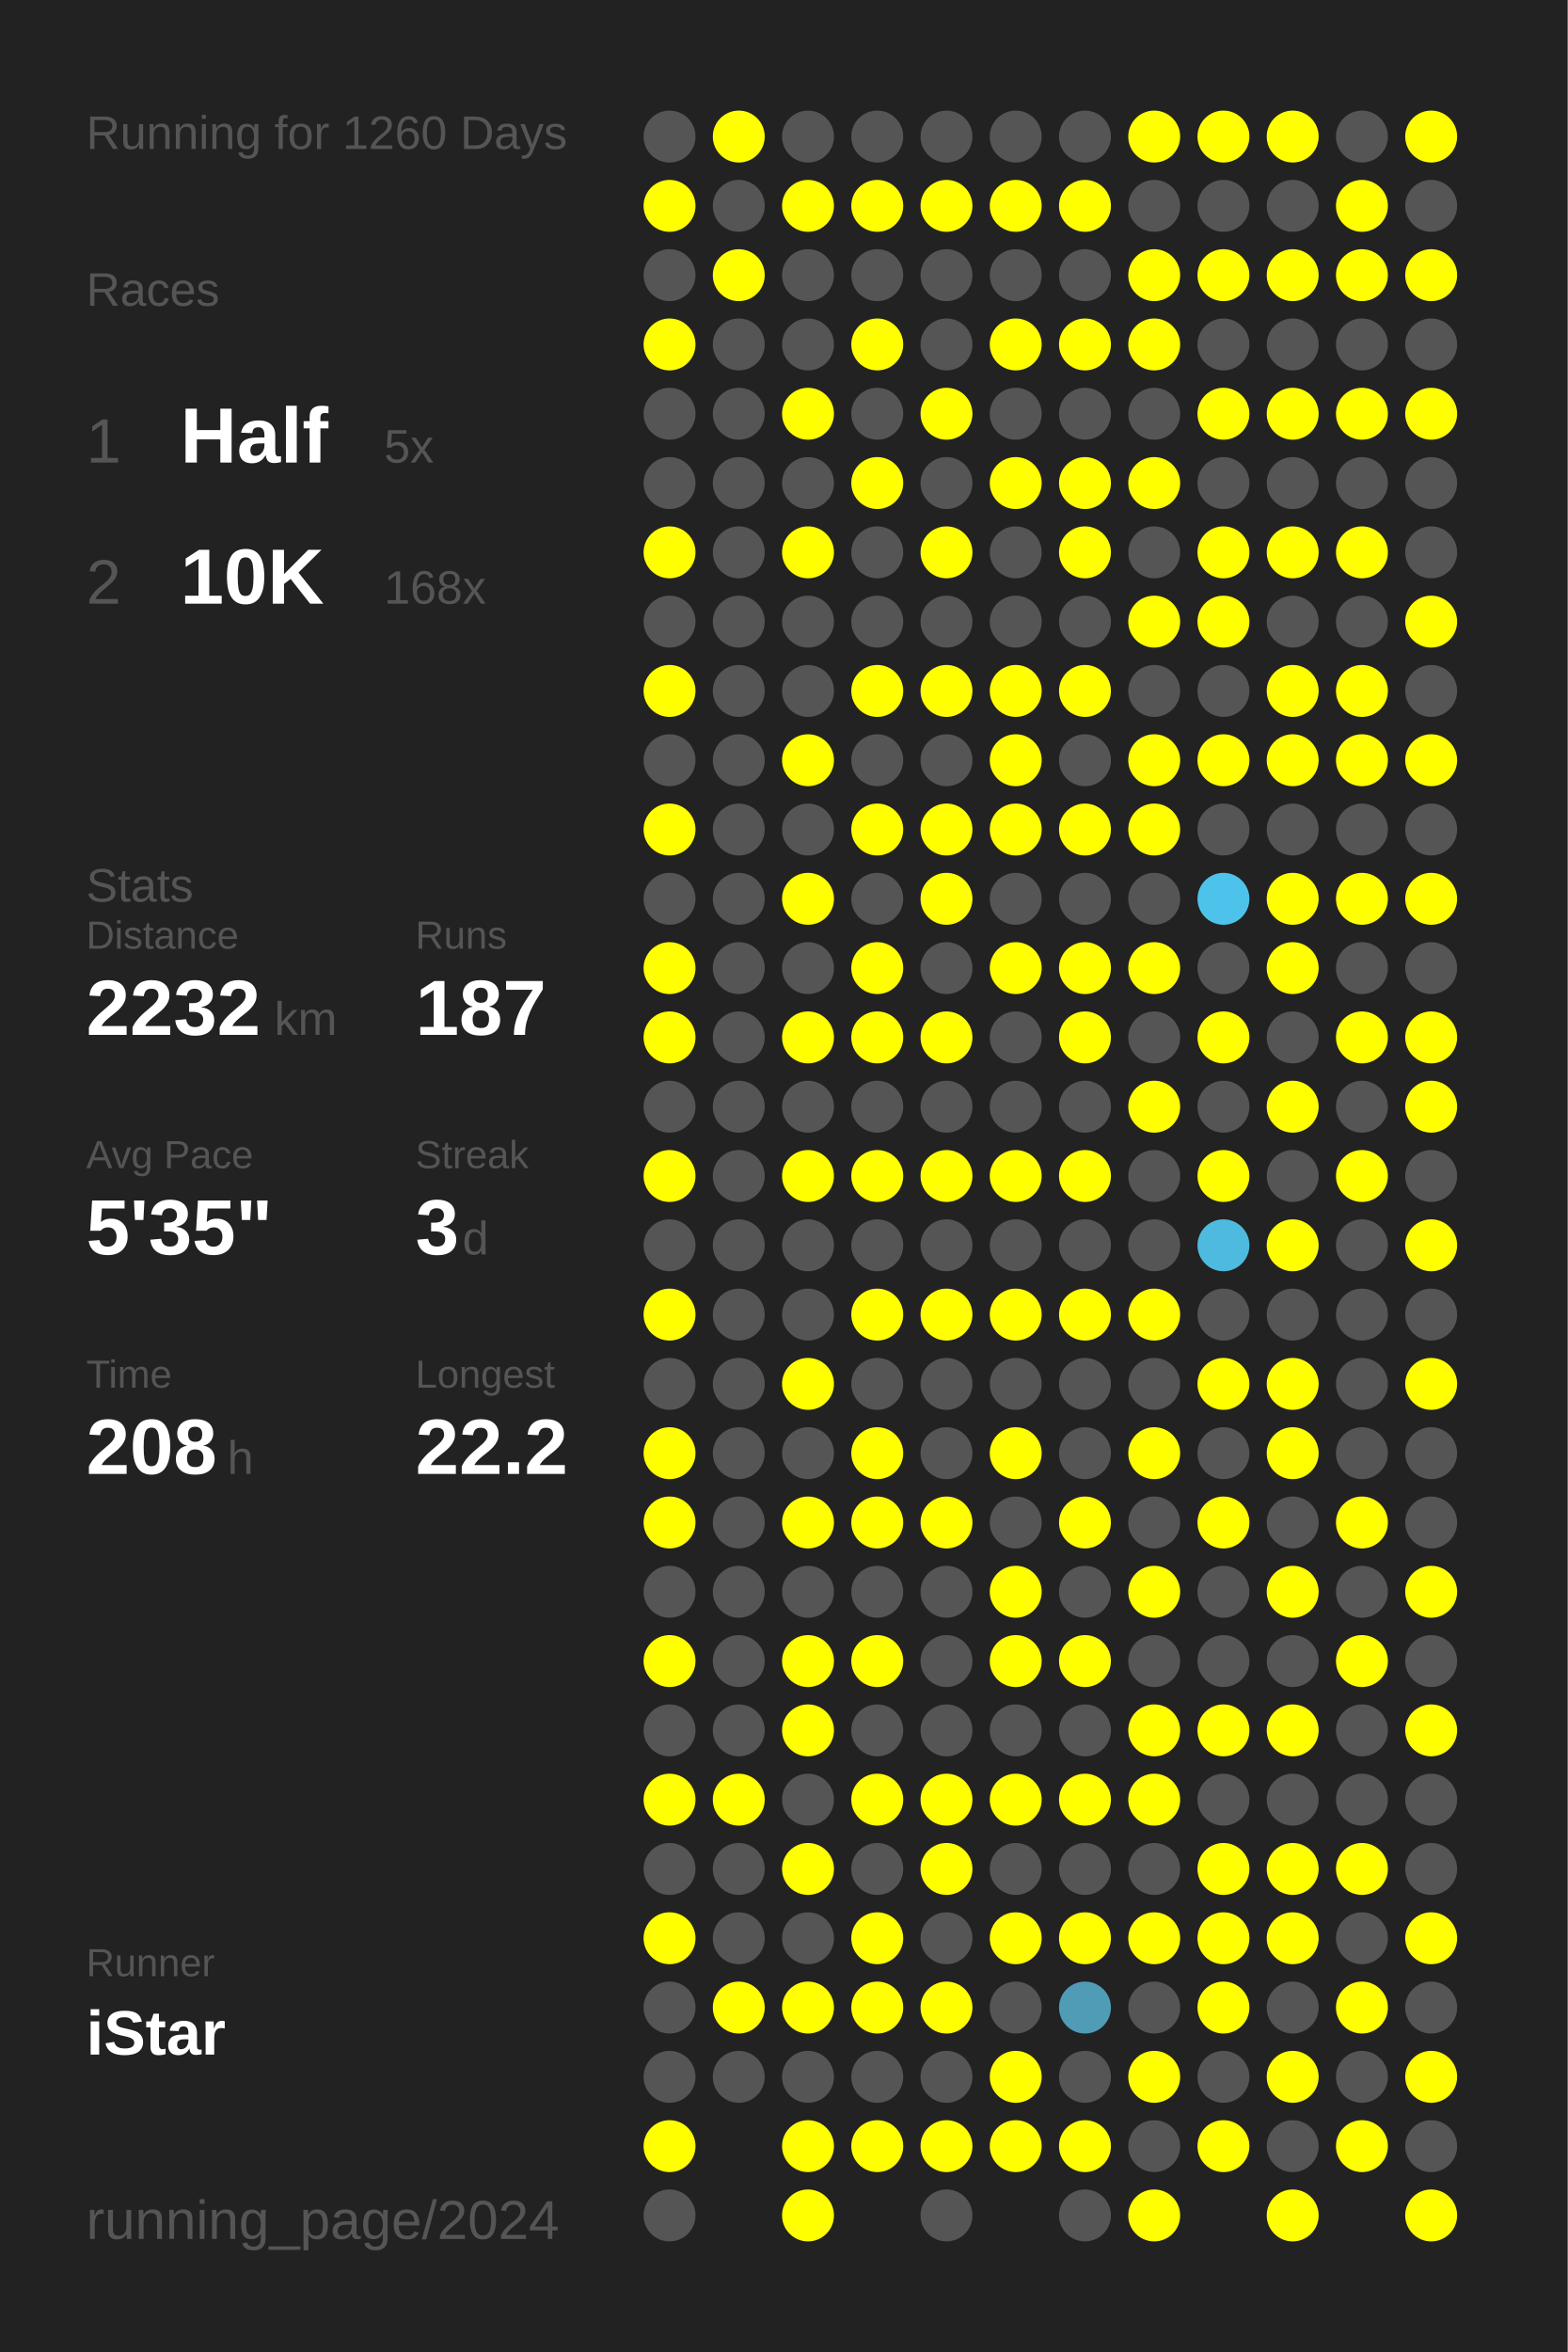
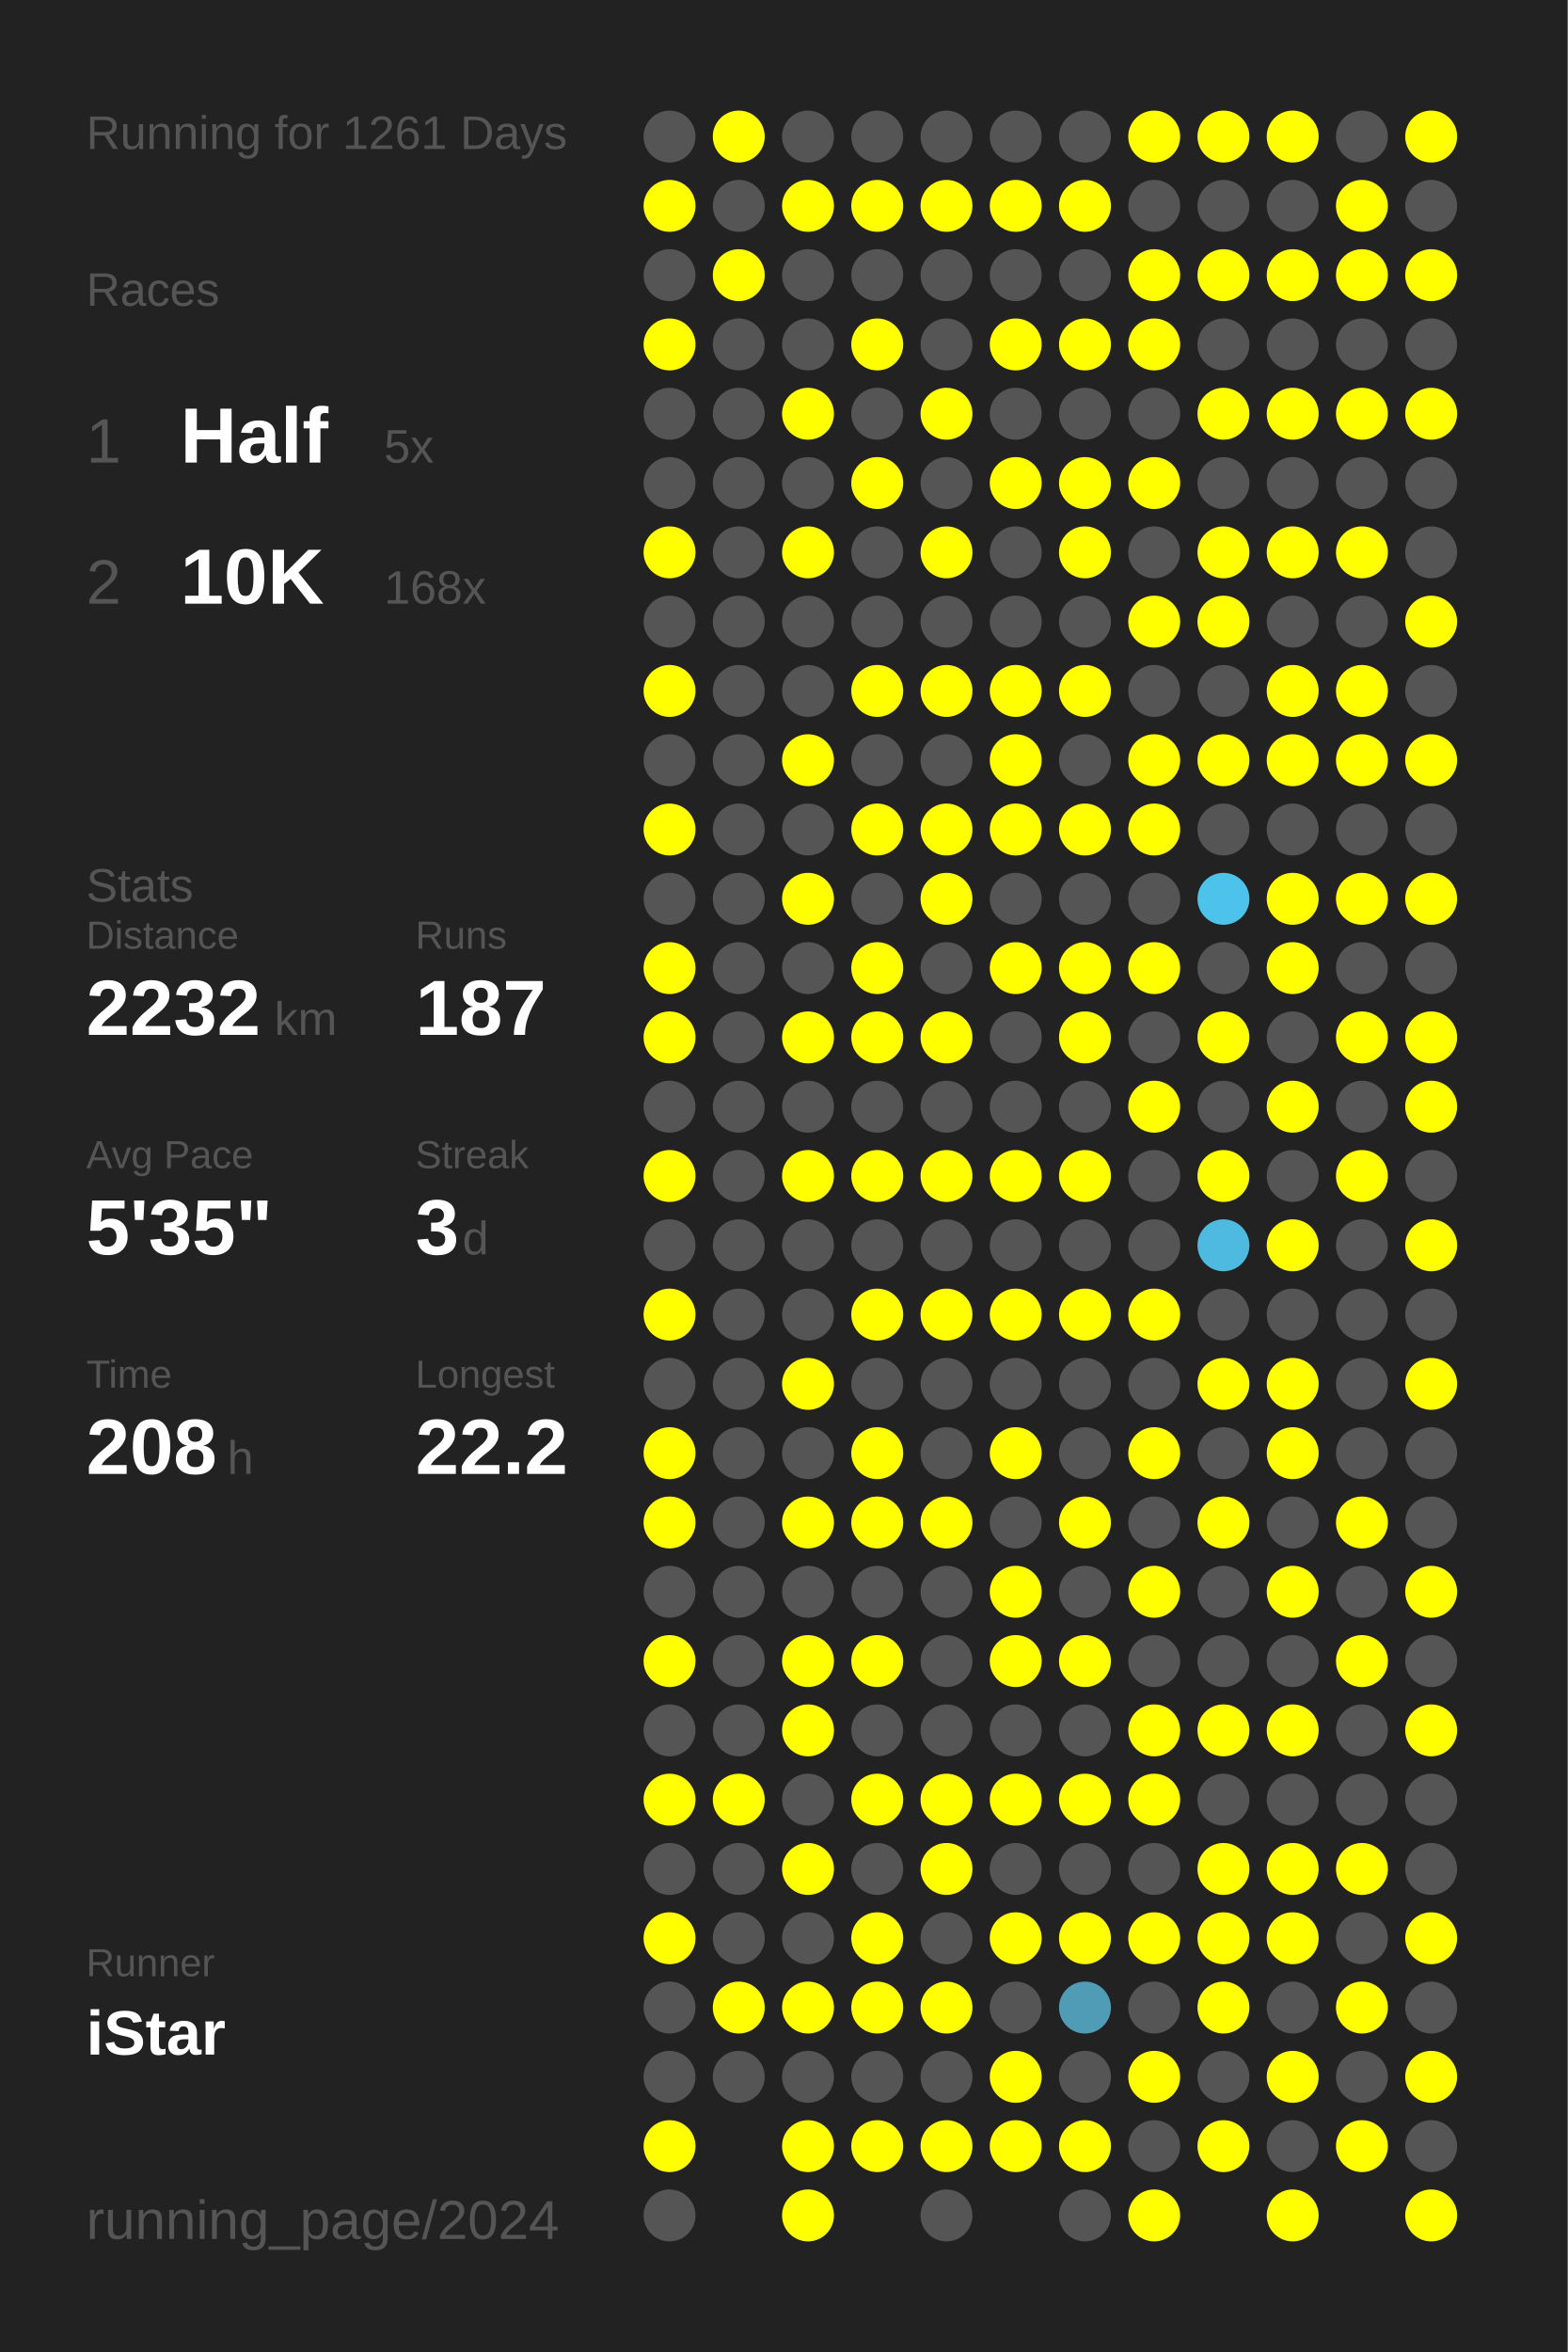
<svg xmlns="http://www.w3.org/2000/svg" baseProfile="full" height="300mm" version="1.1" viewBox="0,0,200,300" width="200mm">
  <defs />
  <rect fill="#222222" height="300" width="200" x="0" y="0" />
-   <text fill="#555555" style="font-size:6px; font-family:Arial;" x="11" y="19">Running for 1260 Days</text>
+   <text fill="#555555" style="font-size:6px; font-family:Arial;" x="11" y="19">Running for 1261 Days</text>
  <text fill="#555555" style="font-size:6px; font-family:Arial;" x="11" y="39">Races</text>
  <text fill="#555555" style="font-size:8px; font-family:Arial;" x="11" y="59">1</text>
  <text fill="#FFFFFF" style="font-size:10px; font-family:Arial; font-weight:bold;" x="23" y="59">Half</text>
  <text fill="#555555" style="font-size:6px; font-family:Arial;" x="49" y="59">5x</text>
  <text fill="#555555" style="font-size:8px; font-family:Arial;" x="11" y="77">2</text>
  <text fill="#FFFFFF" style="font-size:10px; font-family:Arial; font-weight:bold;" x="23" y="77">10K</text>
  <text fill="#555555" style="font-size:6px; font-family:Arial;" x="49" y="77">168x</text>
  <text fill="#555555" style="font-size:6px; font-family:Arial;" x="11" y="115">Stats</text>
  <text fill="#555555" style="font-size:5px; font-family:Arial;" x="11" y="121">Distance</text>
  <text fill="#FFFFFF" style="font-size:10px; font-family:Arial; font-weight:bold;" x="11" y="132">2232</text>
  <text fill="#555555" style="font-size:6px; font-family:Arial;" x="35" y="132">km</text>
  <text fill="#555555" style="font-size:5px; font-family:Arial;" x="53" y="121">Runs</text>
  <text fill="#FFFFFF" style="font-size:10px; font-family:Arial; font-weight:bold;" x="53" y="132">187</text>
  <text fill="#555555" style="font-size:5px; font-family:Arial;" x="11" y="149">Avg Pace</text>
  <text fill="#FFFFFF" style="font-size:10px; font-family:Arial; font-weight:bold;" x="11" y="160">5'35"</text>
  <text fill="#555555" style="font-size:5px; font-family:Arial;" x="53" y="149">Streak</text>
  <text fill="#FFFFFF" style="font-size:10px; font-family:Arial; font-weight:bold;" x="53" y="160">3</text>
  <text fill="#555555" style="font-size:6px; font-family:Arial;" x="59" y="160">d</text>
  <text fill="#555555" style="font-size:5px; font-family:Arial;" x="11" y="177">Time</text>
  <text fill="#FFFFFF" style="font-size:10px; font-family:Arial; font-weight:bold;" x="11" y="188">208</text>
  <text fill="#555555" style="font-size:6px; font-family:Arial;" x="29" y="188">h</text>
  <text fill="#555555" style="font-size:5px; font-family:Arial;" x="53" y="177">Longest</text>
  <text fill="#FFFFFF" style="font-size:10px; font-family:Arial; font-weight:bold;" x="53" y="188">22.2</text>
  <text fill="#555555" style="font-size:5px; font-family:Arial;" x="11" y="252.065">Runner</text>
  <text fill="#FFFFFF" style="font-size:8px; font-family:Arial; font-weight:bold;" x="11" y="262.065">iStar</text>
  <text fill="#555555" style="font-size:7px; font-family:Arial;" x="11" y="285.581">running_page/2024</text>
  <circle cx="85.417" cy="17.419" fill="#555555" r="3.312" />
  <circle cx="85.417" cy="26.258" fill="#FFFF00" r="3.312" />
  <circle cx="85.417" cy="35.097" fill="#555555" r="3.312" />
  <circle cx="85.417" cy="43.935" fill="#FFFF00" r="3.312" />
  <circle cx="85.417" cy="52.774" fill="#555555" r="3.312" />
  <circle cx="85.417" cy="61.613" fill="#555555" r="3.312" />
  <circle cx="85.417" cy="70.452" fill="#FFFF00" r="3.312" />
  <circle cx="85.417" cy="79.29" fill="#555555" r="3.312" />
  <circle cx="85.417" cy="88.129" fill="#FFFF00" r="3.312" />
  <circle cx="85.417" cy="96.968" fill="#555555" r="3.312" />
  <circle cx="85.417" cy="105.806" fill="#FFFF00" r="3.312" />
  <circle cx="85.417" cy="114.645" fill="#555555" r="3.312" />
  <circle cx="85.417" cy="123.484" fill="#FFFF00" r="3.312" />
  <circle cx="85.417" cy="132.323" fill="#FFFF00" r="3.312" />
  <circle cx="85.417" cy="141.161" fill="#555555" r="3.312" />
  <circle cx="85.417" cy="150" fill="#FFFF00" r="3.312" />
  <circle cx="85.417" cy="158.839" fill="#555555" r="3.312" />
  <circle cx="85.417" cy="167.677" fill="#FFFF00" r="3.312" />
  <circle cx="85.417" cy="176.516" fill="#555555" r="3.312" />
  <circle cx="85.417" cy="185.355" fill="#FFFF00" r="3.312" />
  <circle cx="85.417" cy="194.194" fill="#FFFF00" r="3.312" />
  <circle cx="85.417" cy="203.032" fill="#555555" r="3.312" />
  <circle cx="85.417" cy="211.871" fill="#FFFF00" r="3.312" />
  <circle cx="85.417" cy="220.71" fill="#555555" r="3.312" />
  <circle cx="85.417" cy="229.548" fill="#FFFF00" r="3.312" />
  <circle cx="85.417" cy="238.387" fill="#555555" r="3.312" />
  <circle cx="85.417" cy="247.226" fill="#FFFF00" r="3.312" />
  <circle cx="85.417" cy="256.065" fill="#555555" r="3.312" />
  <circle cx="85.417" cy="264.903" fill="#555555" r="3.312" />
  <circle cx="85.417" cy="273.742" fill="#FFFF00" r="3.312" />
  <circle cx="85.417" cy="282.581" fill="#555555" r="3.312" />
  <circle cx="94.25" cy="17.419" fill="#FFFF00" r="3.312" />
  <circle cx="94.25" cy="26.258" fill="#555555" r="3.312" />
  <circle cx="94.25" cy="35.097" fill="#FFFF00" r="3.312" />
  <circle cx="94.25" cy="43.935" fill="#555555" r="3.312" />
  <circle cx="94.25" cy="52.774" fill="#555555" r="3.312" />
  <circle cx="94.25" cy="61.613" fill="#555555" r="3.312" />
  <circle cx="94.25" cy="70.452" fill="#555555" r="3.312" />
  <circle cx="94.25" cy="79.29" fill="#555555" r="3.312" />
  <circle cx="94.25" cy="88.129" fill="#555555" r="3.312" />
  <circle cx="94.25" cy="96.968" fill="#555555" r="3.312" />
  <circle cx="94.25" cy="105.806" fill="#555555" r="3.312" />
  <circle cx="94.25" cy="114.645" fill="#555555" r="3.312" />
  <circle cx="94.25" cy="123.484" fill="#555555" r="3.312" />
  <circle cx="94.25" cy="132.323" fill="#555555" r="3.312" />
  <circle cx="94.25" cy="141.161" fill="#555555" r="3.312" />
  <circle cx="94.25" cy="150" fill="#555555" r="3.312" />
  <circle cx="94.25" cy="158.839" fill="#555555" r="3.312" />
  <circle cx="94.25" cy="167.677" fill="#555555" r="3.312" />
  <circle cx="94.25" cy="176.516" fill="#555555" r="3.312" />
  <circle cx="94.25" cy="185.355" fill="#555555" r="3.312" />
  <circle cx="94.25" cy="194.194" fill="#555555" r="3.312" />
  <circle cx="94.25" cy="203.032" fill="#555555" r="3.312" />
  <circle cx="94.25" cy="211.871" fill="#555555" r="3.312" />
  <circle cx="94.25" cy="220.71" fill="#555555" r="3.312" />
  <circle cx="94.25" cy="229.548" fill="#FFFF00" r="3.312" />
  <circle cx="94.25" cy="238.387" fill="#555555" r="3.312" />
  <circle cx="94.25" cy="247.226" fill="#555555" r="3.312" />
  <circle cx="94.25" cy="256.065" fill="#FFFF00" r="3.312" />
  <circle cx="94.25" cy="264.903" fill="#555555" r="3.312" />
  <circle cx="103.083" cy="17.419" fill="#555555" r="3.312" />
  <circle cx="103.083" cy="26.258" fill="#FFFF00" r="3.312" />
  <circle cx="103.083" cy="35.097" fill="#555555" r="3.312" />
  <circle cx="103.083" cy="43.935" fill="#555555" r="3.312" />
  <circle cx="103.083" cy="52.774" fill="#FFFF00" r="3.312" />
  <circle cx="103.083" cy="61.613" fill="#555555" r="3.312" />
  <circle cx="103.083" cy="70.452" fill="#FFFF00" r="3.312" />
  <circle cx="103.083" cy="79.29" fill="#555555" r="3.312" />
  <circle cx="103.083" cy="88.129" fill="#555555" r="3.312" />
  <circle cx="103.083" cy="96.968" fill="#FFFF00" r="3.312" />
  <circle cx="103.083" cy="105.806" fill="#555555" r="3.312" />
  <circle cx="103.083" cy="114.645" fill="#FFFF00" r="3.312" />
  <circle cx="103.083" cy="123.484" fill="#555555" r="3.312" />
  <circle cx="103.083" cy="132.323" fill="#FFFF00" r="3.312" />
  <circle cx="103.083" cy="141.161" fill="#555555" r="3.312" />
  <circle cx="103.083" cy="150" fill="#FFFF00" r="3.312" />
  <circle cx="103.083" cy="158.839" fill="#555555" r="3.312" />
  <circle cx="103.083" cy="167.677" fill="#555555" r="3.312" />
  <circle cx="103.083" cy="176.516" fill="#FFFF00" r="3.312" />
  <circle cx="103.083" cy="185.355" fill="#555555" r="3.312" />
  <circle cx="103.083" cy="194.194" fill="#FFFF00" r="3.312" />
  <circle cx="103.083" cy="203.032" fill="#555555" r="3.312" />
  <circle cx="103.083" cy="211.871" fill="#FFFF00" r="3.312" />
  <circle cx="103.083" cy="220.71" fill="#FFFF00" r="3.312" />
  <circle cx="103.083" cy="229.548" fill="#555555" r="3.312" />
  <circle cx="103.083" cy="238.387" fill="#FFFF00" r="3.312" />
  <circle cx="103.083" cy="247.226" fill="#555555" r="3.312" />
  <circle cx="103.083" cy="256.065" fill="#FFFF00" r="3.312" />
  <circle cx="103.083" cy="264.903" fill="#555555" r="3.312" />
  <circle cx="103.083" cy="273.742" fill="#FFFF00" r="3.312" />
  <circle cx="103.083" cy="282.581" fill="#FFFF00" r="3.312" />
  <circle cx="111.917" cy="17.419" fill="#555555" r="3.312" />
  <circle cx="111.917" cy="26.258" fill="#FFFF00" r="3.312" />
  <circle cx="111.917" cy="35.097" fill="#555555" r="3.312" />
  <circle cx="111.917" cy="43.935" fill="#FFFF00" r="3.312" />
  <circle cx="111.917" cy="52.774" fill="#555555" r="3.312" />
  <circle cx="111.917" cy="61.613" fill="#FFFF00" r="3.312" />
  <circle cx="111.917" cy="70.452" fill="#555555" r="3.312" />
  <circle cx="111.917" cy="79.29" fill="#555555" r="3.312" />
  <circle cx="111.917" cy="88.129" fill="#FFFF00" r="3.312" />
  <circle cx="111.917" cy="96.968" fill="#555555" r="3.312" />
  <circle cx="111.917" cy="105.806" fill="#FFFF00" r="3.312" />
  <circle cx="111.917" cy="114.645" fill="#555555" r="3.312" />
  <circle cx="111.917" cy="123.484" fill="#FFFF00" r="3.312" />
  <circle cx="111.917" cy="132.323" fill="#FFFF00" r="3.312" />
  <circle cx="111.917" cy="141.161" fill="#555555" r="3.312" />
  <circle cx="111.917" cy="150" fill="#FFFF00" r="3.312" />
  <circle cx="111.917" cy="158.839" fill="#555555" r="3.312" />
  <circle cx="111.917" cy="167.677" fill="#FFFF00" r="3.312" />
  <circle cx="111.917" cy="176.516" fill="#555555" r="3.312" />
  <circle cx="111.917" cy="185.355" fill="#FFFF00" r="3.312" />
  <circle cx="111.917" cy="194.194" fill="#FFFF00" r="3.312" />
  <circle cx="111.917" cy="203.032" fill="#555555" r="3.312" />
  <circle cx="111.917" cy="211.871" fill="#FFFF00" r="3.312" />
  <circle cx="111.917" cy="220.71" fill="#555555" r="3.312" />
  <circle cx="111.917" cy="229.548" fill="#FFFF00" r="3.312" />
  <circle cx="111.917" cy="238.387" fill="#555555" r="3.312" />
  <circle cx="111.917" cy="247.226" fill="#FFFF00" r="3.312" />
  <circle cx="111.917" cy="256.065" fill="#FFFF00" r="3.312" />
  <circle cx="111.917" cy="264.903" fill="#555555" r="3.312" />
  <circle cx="111.917" cy="273.742" fill="#FFFF00" r="3.312" />
  <circle cx="120.75" cy="17.419" fill="#555555" r="3.312" />
  <circle cx="120.75" cy="26.258" fill="#FFFF00" r="3.312" />
  <circle cx="120.75" cy="35.097" fill="#555555" r="3.312" />
  <circle cx="120.75" cy="43.935" fill="#555555" r="3.312" />
  <circle cx="120.75" cy="52.774" fill="#FFFF00" r="3.312" />
  <circle cx="120.75" cy="61.613" fill="#555555" r="3.312" />
  <circle cx="120.75" cy="70.452" fill="#FFFF00" r="3.312" />
  <circle cx="120.75" cy="79.29" fill="#555555" r="3.312" />
  <circle cx="120.75" cy="88.129" fill="#FFFF00" r="3.312" />
  <circle cx="120.75" cy="96.968" fill="#555555" r="3.312" />
  <circle cx="120.75" cy="105.806" fill="#FFFF00" r="3.312" />
  <circle cx="120.75" cy="114.645" fill="#FFFF00" r="3.312" />
  <circle cx="120.75" cy="123.484" fill="#555555" r="3.312" />
  <circle cx="120.75" cy="132.323" fill="#FFFF00" r="3.312" />
  <circle cx="120.75" cy="141.161" fill="#555555" r="3.312" />
  <circle cx="120.75" cy="150" fill="#FFFF00" r="3.312" />
  <circle cx="120.75" cy="158.839" fill="#555555" r="3.312" />
  <circle cx="120.75" cy="167.677" fill="#FFFF00" r="3.312" />
  <circle cx="120.75" cy="176.516" fill="#555555" r="3.312" />
  <circle cx="120.75" cy="185.355" fill="#555555" r="3.312" />
  <circle cx="120.75" cy="194.194" fill="#FFFF00" r="3.312" />
  <circle cx="120.75" cy="203.032" fill="#555555" r="3.312" />
  <circle cx="120.75" cy="211.871" fill="#555555" r="3.312" />
  <circle cx="120.75" cy="220.71" fill="#555555" r="3.312" />
  <circle cx="120.75" cy="229.548" fill="#FFFF00" r="3.312" />
  <circle cx="120.75" cy="238.387" fill="#FFFF00" r="3.312" />
  <circle cx="120.75" cy="247.226" fill="#555555" r="3.312" />
  <circle cx="120.75" cy="256.065" fill="#FFFF00" r="3.312" />
  <circle cx="120.75" cy="264.903" fill="#555555" r="3.312" />
  <circle cx="120.75" cy="273.742" fill="#FFFF00" r="3.312" />
  <circle cx="120.75" cy="282.581" fill="#555555" r="3.312" />
  <circle cx="129.583" cy="17.419" fill="#555555" r="3.312" />
  <circle cx="129.583" cy="26.258" fill="#FFFF00" r="3.312" />
  <circle cx="129.583" cy="35.097" fill="#555555" r="3.312" />
  <circle cx="129.583" cy="43.935" fill="#FFFF00" r="3.312" />
  <circle cx="129.583" cy="52.774" fill="#555555" r="3.312" />
  <circle cx="129.583" cy="61.613" fill="#FFFF00" r="3.312" />
  <circle cx="129.583" cy="70.452" fill="#555555" r="3.312" />
  <circle cx="129.583" cy="79.29" fill="#555555" r="3.312" />
  <circle cx="129.583" cy="88.129" fill="#FFFF00" r="3.312" />
  <circle cx="129.583" cy="96.968" fill="#FFFF00" r="3.312" />
  <circle cx="129.583" cy="105.806" fill="#FFFF00" r="3.312" />
  <circle cx="129.583" cy="114.645" fill="#555555" r="3.312" />
  <circle cx="129.583" cy="123.484" fill="#FFFF00" r="3.312" />
  <circle cx="129.583" cy="132.323" fill="#555555" r="3.312" />
  <circle cx="129.583" cy="141.161" fill="#555555" r="3.312" />
  <circle cx="129.583" cy="150" fill="#FFFF00" r="3.312" />
  <circle cx="129.583" cy="158.839" fill="#555555" r="3.312" />
  <circle cx="129.583" cy="167.677" fill="#FFFF00" r="3.312" />
  <circle cx="129.583" cy="176.516" fill="#555555" r="3.312" />
  <circle cx="129.583" cy="185.355" fill="#FFFF00" r="3.312" />
  <circle cx="129.583" cy="194.194" fill="#555555" r="3.312" />
  <circle cx="129.583" cy="203.032" fill="#FFFF00" r="3.312" />
  <circle cx="129.583" cy="211.871" fill="#FFFF00" r="3.312" />
  <circle cx="129.583" cy="220.71" fill="#555555" r="3.312" />
  <circle cx="129.583" cy="229.548" fill="#FFFF00" r="3.312" />
  <circle cx="129.583" cy="238.387" fill="#555555" r="3.312" />
  <circle cx="129.583" cy="247.226" fill="#FFFF00" r="3.312" />
  <circle cx="129.583" cy="256.065" fill="#555555" r="3.312" />
  <circle cx="129.583" cy="264.903" fill="#FFFF00" r="3.312" />
  <circle cx="129.583" cy="273.742" fill="#FFFF00" r="3.312" />
  <circle cx="138.417" cy="17.419" fill="#555555" r="3.312" />
  <circle cx="138.417" cy="26.258" fill="#FFFF00" r="3.312" />
  <circle cx="138.417" cy="35.097" fill="#555555" r="3.312" />
  <circle cx="138.417" cy="43.935" fill="#FFFF00" r="3.312" />
  <circle cx="138.417" cy="52.774" fill="#555555" r="3.312" />
  <circle cx="138.417" cy="61.613" fill="#FFFF00" r="3.312" />
  <circle cx="138.417" cy="70.452" fill="#FFFF00" r="3.312" />
  <circle cx="138.417" cy="79.29" fill="#555555" r="3.312" />
  <circle cx="138.417" cy="88.129" fill="#FFFF00" r="3.312" />
  <circle cx="138.417" cy="96.968" fill="#555555" r="3.312" />
  <circle cx="138.417" cy="105.806" fill="#FFFF00" r="3.312" />
  <circle cx="138.417" cy="114.645" fill="#555555" r="3.312" />
  <circle cx="138.417" cy="123.484" fill="#FFFF00" r="3.312" />
  <circle cx="138.417" cy="132.323" fill="#FFFF00" r="3.312" />
  <circle cx="138.417" cy="141.161" fill="#555555" r="3.312" />
  <circle cx="138.417" cy="150" fill="#FFFF00" r="3.312" />
  <circle cx="138.417" cy="158.839" fill="#555555" r="3.312" />
  <circle cx="138.417" cy="167.677" fill="#FFFF00" r="3.312" />
  <circle cx="138.417" cy="176.516" fill="#555555" r="3.312" />
  <circle cx="138.417" cy="185.355" fill="#555555" r="3.312" />
  <circle cx="138.417" cy="194.194" fill="#FFFF00" r="3.312" />
  <circle cx="138.417" cy="203.032" fill="#555555" r="3.312" />
  <circle cx="138.417" cy="211.871" fill="#FFFF00" r="3.312" />
  <circle cx="138.417" cy="220.71" fill="#555555" r="3.312" />
  <circle cx="138.417" cy="229.548" fill="#FFFF00" r="3.312" />
  <circle cx="138.417" cy="238.387" fill="#555555" r="3.312" />
  <circle cx="138.417" cy="247.226" fill="#FFFF00" r="3.312" />
  <circle cx="138.417" cy="256.065" fill="#509cb6" r="3.312" />
  <circle cx="138.417" cy="264.903" fill="#555555" r="3.312" />
  <circle cx="138.417" cy="273.742" fill="#FFFF00" r="3.312" />
  <circle cx="138.417" cy="282.581" fill="#555555" r="3.312" />
  <circle cx="147.25" cy="17.419" fill="#FFFF00" r="3.312" />
  <circle cx="147.25" cy="26.258" fill="#555555" r="3.312" />
  <circle cx="147.25" cy="35.097" fill="#FFFF00" r="3.312" />
  <circle cx="147.25" cy="43.935" fill="#FFFF00" r="3.312" />
  <circle cx="147.25" cy="52.774" fill="#555555" r="3.312" />
  <circle cx="147.25" cy="61.613" fill="#FFFF00" r="3.312" />
  <circle cx="147.25" cy="70.452" fill="#555555" r="3.312" />
  <circle cx="147.25" cy="79.29" fill="#FFFF00" r="3.312" />
  <circle cx="147.25" cy="88.129" fill="#555555" r="3.312" />
  <circle cx="147.25" cy="96.968" fill="#FFFF00" r="3.312" />
  <circle cx="147.25" cy="105.806" fill="#FFFF00" r="3.312" />
  <circle cx="147.25" cy="114.645" fill="#555555" r="3.312" />
  <circle cx="147.25" cy="123.484" fill="#FFFF00" r="3.312" />
  <circle cx="147.25" cy="132.323" fill="#555555" r="3.312" />
  <circle cx="147.25" cy="141.161" fill="#FFFF00" r="3.312" />
  <circle cx="147.25" cy="150" fill="#555555" r="3.312" />
  <circle cx="147.25" cy="158.839" fill="#555555" r="3.312" />
  <circle cx="147.25" cy="167.677" fill="#FFFF00" r="3.312" />
  <circle cx="147.25" cy="176.516" fill="#555555" r="3.312" />
  <circle cx="147.25" cy="185.355" fill="#FFFF00" r="3.312" />
  <circle cx="147.25" cy="194.194" fill="#555555" r="3.312" />
  <circle cx="147.25" cy="203.032" fill="#FFFF00" r="3.312" />
  <circle cx="147.25" cy="211.871" fill="#555555" r="3.312" />
  <circle cx="147.25" cy="220.71" fill="#FFFF00" r="3.312" />
  <circle cx="147.25" cy="229.548" fill="#FFFF00" r="3.312" />
  <circle cx="147.25" cy="238.387" fill="#555555" r="3.312" />
  <circle cx="147.25" cy="247.226" fill="#FFFF00" r="3.312" />
  <circle cx="147.25" cy="256.065" fill="#555555" r="3.312" />
  <circle cx="147.25" cy="264.903" fill="#FFFF00" r="3.312" />
  <circle cx="147.25" cy="273.742" fill="#555555" r="3.312" />
  <circle cx="147.25" cy="282.581" fill="#FFFF00" r="3.312" />
  <circle cx="156.083" cy="17.419" fill="#FFFF00" r="3.312" />
  <circle cx="156.083" cy="26.258" fill="#555555" r="3.312" />
  <circle cx="156.083" cy="35.097" fill="#FFFF00" r="3.312" />
  <circle cx="156.083" cy="43.935" fill="#555555" r="3.312" />
  <circle cx="156.083" cy="52.774" fill="#FFFF00" r="3.312" />
  <circle cx="156.083" cy="61.613" fill="#555555" r="3.312" />
  <circle cx="156.083" cy="70.452" fill="#FFFF00" r="3.312" />
  <circle cx="156.083" cy="79.29" fill="#FFFF00" r="3.312" />
  <circle cx="156.083" cy="88.129" fill="#555555" r="3.312" />
  <circle cx="156.083" cy="96.968" fill="#FFFF00" r="3.312" />
  <circle cx="156.083" cy="105.806" fill="#555555" r="3.312" />
  <circle cx="156.083" cy="114.645" fill="#4dc3eb" r="3.312" />
  <circle cx="156.083" cy="123.484" fill="#555555" r="3.312" />
  <circle cx="156.083" cy="132.323" fill="#FFFF00" r="3.312" />
  <circle cx="156.083" cy="141.161" fill="#555555" r="3.312" />
  <circle cx="156.083" cy="150" fill="#FFFF00" r="3.312" />
  <circle cx="156.083" cy="158.839" fill="#4ebadf" r="3.312" />
  <circle cx="156.083" cy="167.677" fill="#555555" r="3.312" />
  <circle cx="156.083" cy="176.516" fill="#FFFF00" r="3.312" />
  <circle cx="156.083" cy="185.355" fill="#555555" r="3.312" />
  <circle cx="156.083" cy="194.194" fill="#FFFF00" r="3.312" />
  <circle cx="156.083" cy="203.032" fill="#555555" r="3.312" />
  <circle cx="156.083" cy="211.871" fill="#555555" r="3.312" />
  <circle cx="156.083" cy="220.71" fill="#FFFF00" r="3.312" />
  <circle cx="156.083" cy="229.548" fill="#555555" r="3.312" />
  <circle cx="156.083" cy="238.387" fill="#FFFF00" r="3.312" />
  <circle cx="156.083" cy="247.226" fill="#FFFF00" r="3.312" />
  <circle cx="156.083" cy="256.065" fill="#FFFF00" r="3.312" />
  <circle cx="156.083" cy="264.903" fill="#555555" r="3.312" />
  <circle cx="156.083" cy="273.742" fill="#FFFF00" r="3.312" />
  <circle cx="164.917" cy="17.419" fill="#FFFF00" r="3.312" />
  <circle cx="164.917" cy="26.258" fill="#555555" r="3.312" />
  <circle cx="164.917" cy="35.097" fill="#FFFF00" r="3.312" />
  <circle cx="164.917" cy="43.935" fill="#555555" r="3.312" />
  <circle cx="164.917" cy="52.774" fill="#FFFF00" r="3.312" />
  <circle cx="164.917" cy="61.613" fill="#555555" r="3.312" />
  <circle cx="164.917" cy="70.452" fill="#FFFF00" r="3.312" />
  <circle cx="164.917" cy="79.29" fill="#555555" r="3.312" />
  <circle cx="164.917" cy="88.129" fill="#FFFF00" r="3.312" />
  <circle cx="164.917" cy="96.968" fill="#FFFF00" r="3.312" />
  <circle cx="164.917" cy="105.806" fill="#555555" r="3.312" />
  <circle cx="164.917" cy="114.645" fill="#FFFF00" r="3.312" />
  <circle cx="164.917" cy="123.484" fill="#FFFF00" r="3.312" />
  <circle cx="164.917" cy="132.323" fill="#555555" r="3.312" />
  <circle cx="164.917" cy="141.161" fill="#FFFF00" r="3.312" />
  <circle cx="164.917" cy="150" fill="#555555" r="3.312" />
  <circle cx="164.917" cy="158.839" fill="#FFFF00" r="3.312" />
  <circle cx="164.917" cy="167.677" fill="#555555" r="3.312" />
  <circle cx="164.917" cy="176.516" fill="#FFFF00" r="3.312" />
  <circle cx="164.917" cy="185.355" fill="#FFFF00" r="3.312" />
  <circle cx="164.917" cy="194.194" fill="#555555" r="3.312" />
  <circle cx="164.917" cy="203.032" fill="#FFFF00" r="3.312" />
  <circle cx="164.917" cy="211.871" fill="#555555" r="3.312" />
  <circle cx="164.917" cy="220.71" fill="#FFFF00" r="3.312" />
  <circle cx="164.917" cy="229.548" fill="#555555" r="3.312" />
  <circle cx="164.917" cy="238.387" fill="#FFFF00" r="3.312" />
  <circle cx="164.917" cy="247.226" fill="#FFFF00" r="3.312" />
  <circle cx="164.917" cy="256.065" fill="#555555" r="3.312" />
  <circle cx="164.917" cy="264.903" fill="#FFFF00" r="3.312" />
  <circle cx="164.917" cy="273.742" fill="#555555" r="3.312" />
  <circle cx="164.917" cy="282.581" fill="#FFFF00" r="3.312" />
  <circle cx="173.75" cy="17.419" fill="#555555" r="3.312" />
  <circle cx="173.75" cy="26.258" fill="#FFFF00" r="3.312" />
  <circle cx="173.75" cy="35.097" fill="#FFFF00" r="3.312" />
  <circle cx="173.75" cy="43.935" fill="#555555" r="3.312" />
  <circle cx="173.75" cy="52.774" fill="#FFFF00" r="3.312" />
  <circle cx="173.75" cy="61.613" fill="#555555" r="3.312" />
  <circle cx="173.75" cy="70.452" fill="#FFFF00" r="3.312" />
  <circle cx="173.75" cy="79.29" fill="#555555" r="3.312" />
  <circle cx="173.75" cy="88.129" fill="#FFFF00" r="3.312" />
  <circle cx="173.75" cy="96.968" fill="#FFFF00" r="3.312" />
  <circle cx="173.75" cy="105.806" fill="#555555" r="3.312" />
  <circle cx="173.75" cy="114.645" fill="#FFFF00" r="3.312" />
  <circle cx="173.75" cy="123.484" fill="#555555" r="3.312" />
  <circle cx="173.75" cy="132.323" fill="#FFFF00" r="3.312" />
  <circle cx="173.75" cy="141.161" fill="#555555" r="3.312" />
  <circle cx="173.75" cy="150" fill="#FFFF00" r="3.312" />
  <circle cx="173.75" cy="158.839" fill="#555555" r="3.312" />
  <circle cx="173.75" cy="167.677" fill="#555555" r="3.312" />
  <circle cx="173.75" cy="176.516" fill="#555555" r="3.312" />
  <circle cx="173.75" cy="185.355" fill="#555555" r="3.312" />
  <circle cx="173.75" cy="194.194" fill="#FFFF00" r="3.312" />
  <circle cx="173.75" cy="203.032" fill="#555555" r="3.312" />
  <circle cx="173.75" cy="211.871" fill="#FFFF00" r="3.312" />
  <circle cx="173.75" cy="220.71" fill="#555555" r="3.312" />
  <circle cx="173.75" cy="229.548" fill="#555555" r="3.312" />
  <circle cx="173.75" cy="238.387" fill="#FFFF00" r="3.312" />
  <circle cx="173.75" cy="247.226" fill="#555555" r="3.312" />
  <circle cx="173.75" cy="256.065" fill="#FFFF00" r="3.312" />
  <circle cx="173.75" cy="264.903" fill="#555555" r="3.312" />
  <circle cx="173.75" cy="273.742" fill="#FFFF00" r="3.312" />
  <circle cx="182.583" cy="17.419" fill="#FFFF00" r="3.312" />
  <circle cx="182.583" cy="26.258" fill="#555555" r="3.312" />
  <circle cx="182.583" cy="35.097" fill="#FFFF00" r="3.312" />
  <circle cx="182.583" cy="43.935" fill="#555555" r="3.312" />
  <circle cx="182.583" cy="52.774" fill="#FFFF00" r="3.312" />
  <circle cx="182.583" cy="61.613" fill="#555555" r="3.312" />
  <circle cx="182.583" cy="70.452" fill="#555555" r="3.312" />
  <circle cx="182.583" cy="79.29" fill="#FFFF00" r="3.312" />
  <circle cx="182.583" cy="88.129" fill="#555555" r="3.312" />
  <circle cx="182.583" cy="96.968" fill="#FFFF00" r="3.312" />
  <circle cx="182.583" cy="105.806" fill="#555555" r="3.312" />
  <circle cx="182.583" cy="114.645" fill="#FFFF00" r="3.312" />
  <circle cx="182.583" cy="123.484" fill="#555555" r="3.312" />
  <circle cx="182.583" cy="132.323" fill="#FFFF00" r="3.312" />
  <circle cx="182.583" cy="141.161" fill="#FFFF00" r="3.312" />
  <circle cx="182.583" cy="150" fill="#555555" r="3.312" />
  <circle cx="182.583" cy="158.839" fill="#FFFF00" r="3.312" />
  <circle cx="182.583" cy="167.677" fill="#555555" r="3.312" />
  <circle cx="182.583" cy="176.516" fill="#FFFF00" r="3.312" />
  <circle cx="182.583" cy="185.355" fill="#555555" r="3.312" />
  <circle cx="182.583" cy="194.194" fill="#555555" r="3.312" />
  <circle cx="182.583" cy="203.032" fill="#FFFF00" r="3.312" />
  <circle cx="182.583" cy="211.871" fill="#555555" r="3.312" />
  <circle cx="182.583" cy="220.71" fill="#FFFF00" r="3.312" />
  <circle cx="182.583" cy="229.548" fill="#555555" r="3.312" />
  <circle cx="182.583" cy="238.387" fill="#555555" r="3.312" />
  <circle cx="182.583" cy="247.226" fill="#FFFF00" r="3.312" />
  <circle cx="182.583" cy="256.065" fill="#555555" r="3.312" />
  <circle cx="182.583" cy="264.903" fill="#FFFF00" r="3.312" />
  <circle cx="182.583" cy="273.742" fill="#555555" r="3.312" />
  <circle cx="182.583" cy="282.581" fill="#FFFF00" r="3.312" />
</svg>
